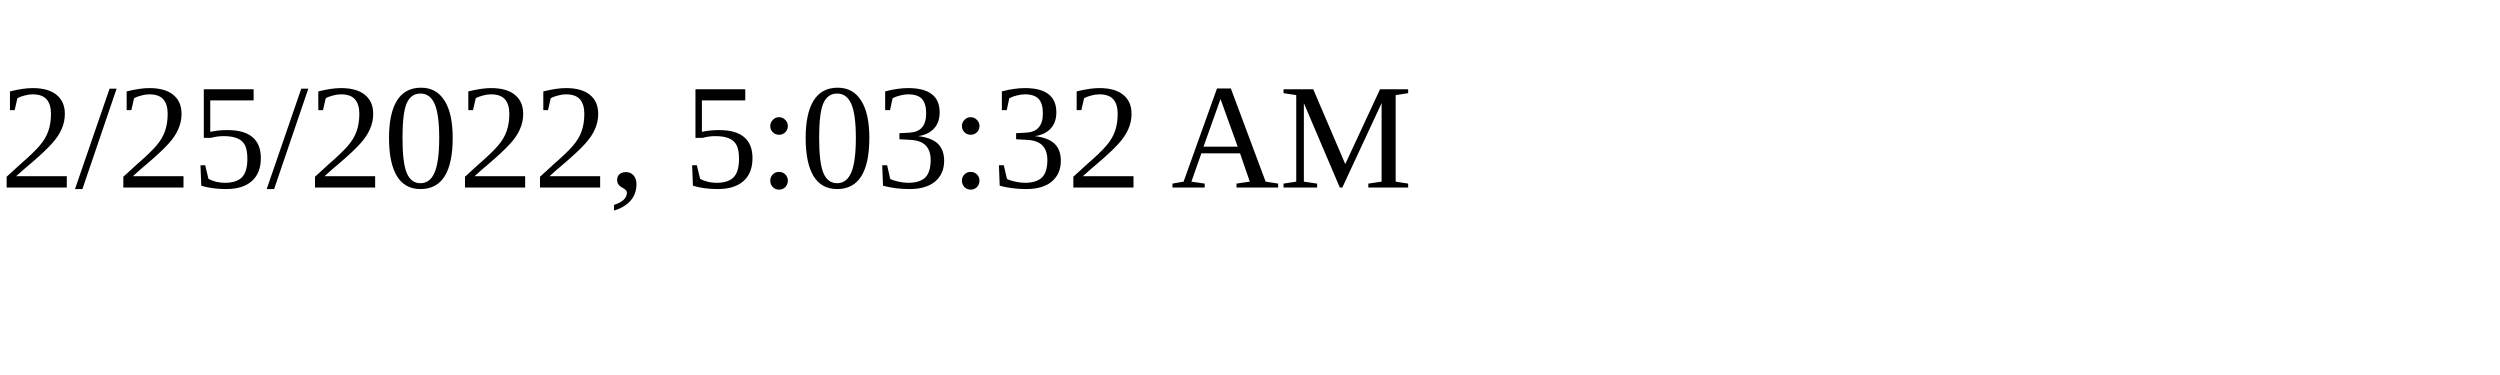
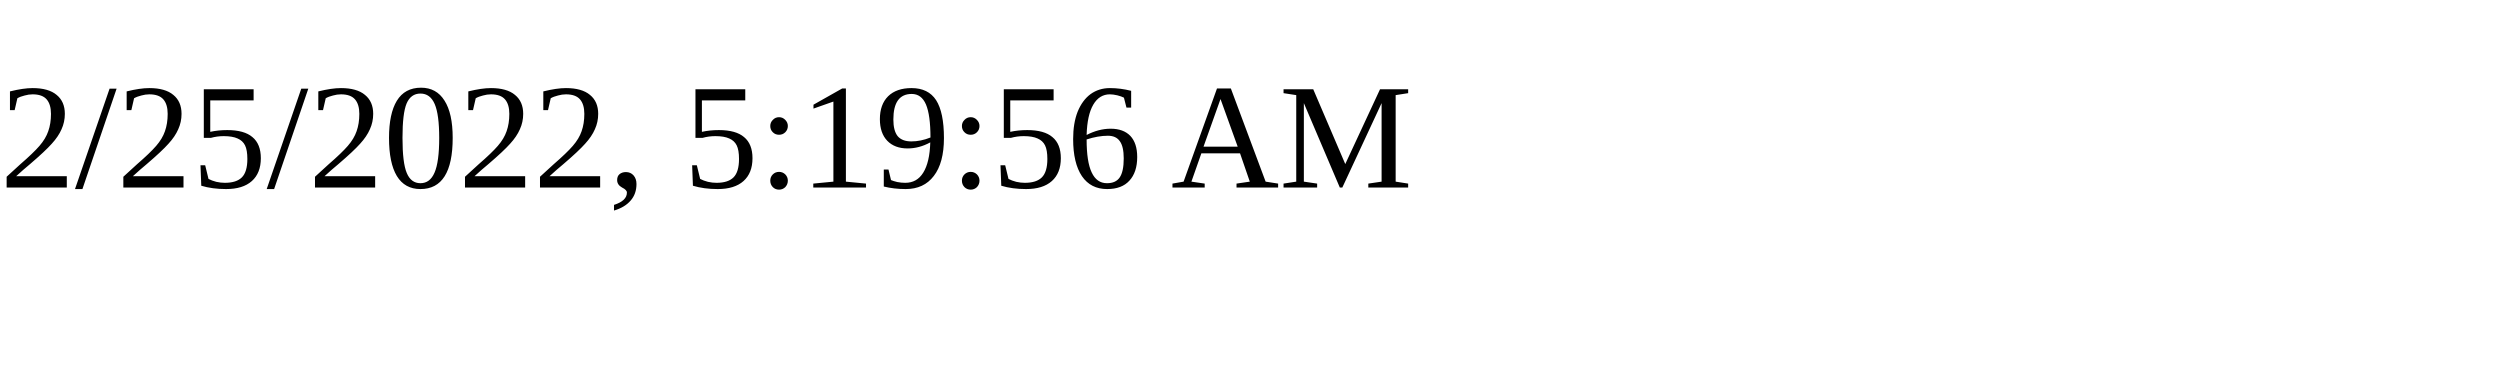
<svg xmlns="http://www.w3.org/2000/svg" height="30" width="200">
-   <text x="0" y="15">2/25/2022, 5:03:32 AM</text>
+   <text x="0" y="15">2/25/2022, 5:19:56 AM</text>
</svg>
